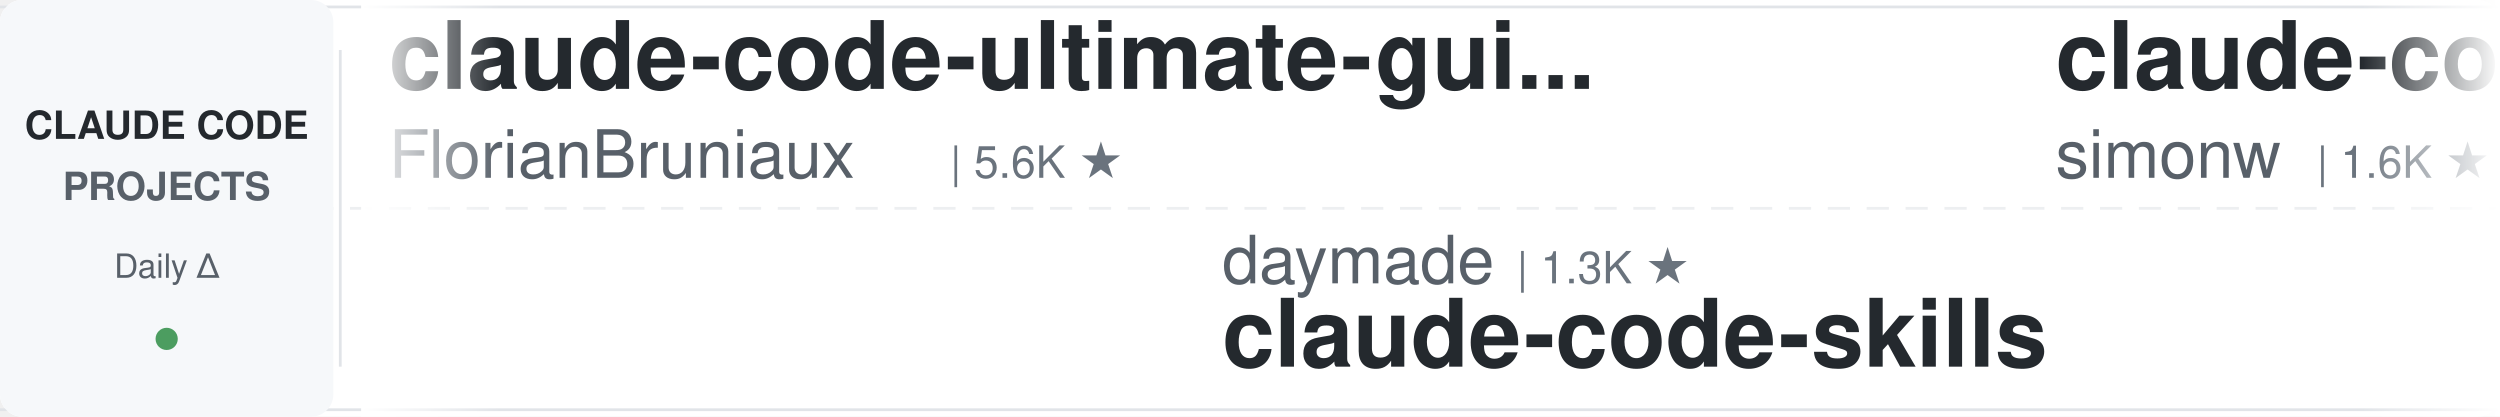
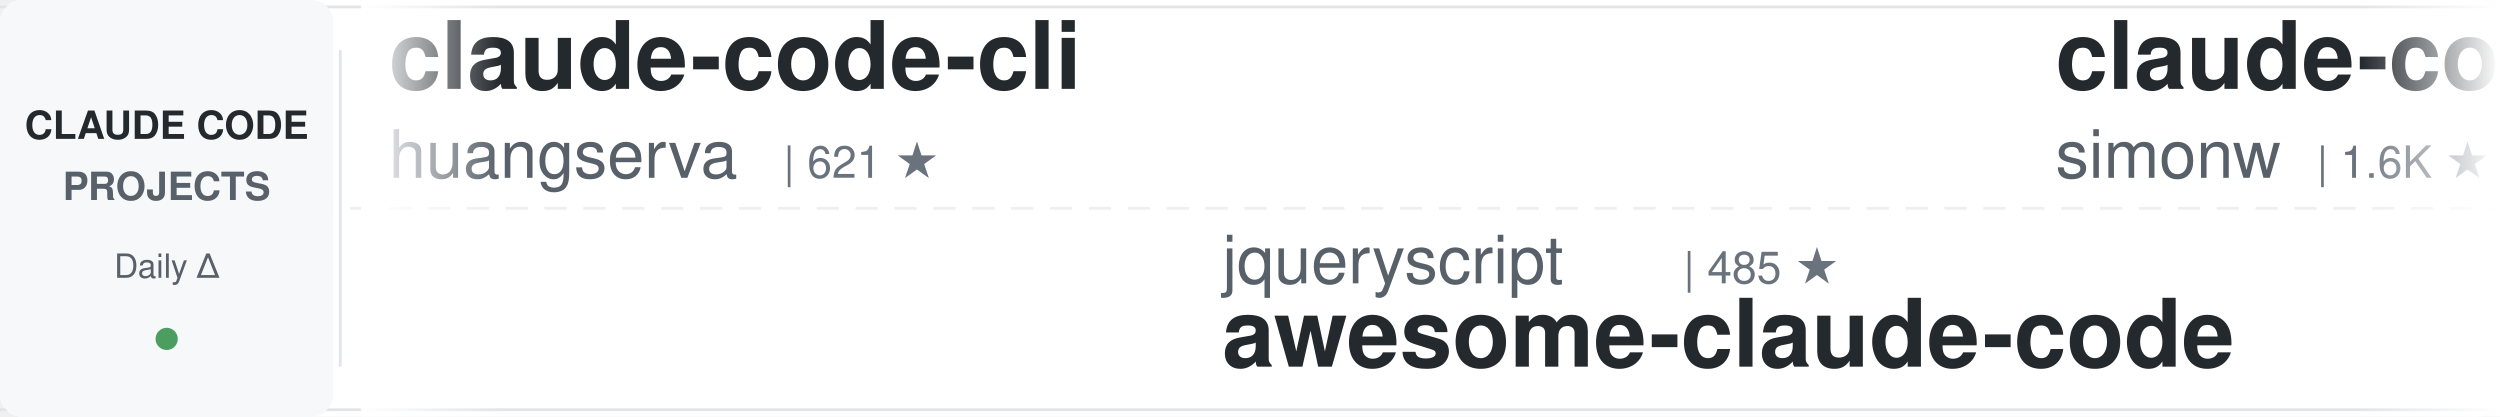
<svg xmlns="http://www.w3.org/2000/svg" width="900" height="150">
  <defs>
    <linearGradient id="leftFade" x1="0%" y1="0%" x2="100%" y2="0%">
      <stop offset="0%" style="stop-color:#ffffff;stop-opacity:1" />
      <stop offset="100%" style="stop-color:#ffffff;stop-opacity:0" />
    </linearGradient>
    <linearGradient id="rightFade" x1="0%" y1="0%" x2="100%" y2="0%">
      <stop offset="0%" style="stop-color:#ffffff;stop-opacity:0" />
      <stop offset="100%" style="stop-color:#ffffff;stop-opacity:1" />
    </linearGradient>
  </defs>
  <rect width="900" height="150" fill="#ffffff" rx="8" />
  <rect x="0" y="2" width="900" height="1" fill="#e1e4e8" />
  <rect x="0" y="147" width="900" height="1" fill="#e1e4e8" />
  <line x1="0" y1="75" x2="900" y2="75" stroke="#e1e4e8" stroke-width="1" stroke-dasharray="8 6" opacity="0.6" />
  <rect x="0" y="0" width="120" height="150" fill="#f6f8fa" rx="8" />
  <text x="60" y="50" font-family="-apple-system, BlinkMacSystemFont, 'Segoe UI', Helvetica, Arial, sans-serif" font-size="14" font-weight="600" fill="#24292e" text-anchor="middle">CLAUDE CODE</text>
  <text x="60" y="72" font-family="-apple-system, BlinkMacSystemFont, 'Segoe UI', Helvetica, Arial, sans-serif" font-size="14" font-weight="600" fill="#586069" text-anchor="middle">PROJECTS</text>
  <text x="60" y="100" font-family="-apple-system, BlinkMacSystemFont, 'Segoe UI', Helvetica, Arial, sans-serif" font-size="12" font-weight="500" fill="#586069" text-anchor="middle">Daily Δ</text>
  <circle cx="60" cy="122" r="4" fill="#22863a" opacity="0.8" />
  <rect x="122" y="18" width="1" height="114" fill="#e1e4e8" />
  <clipPath id="tickerClip">
    <rect x="130" y="0" width="770" height="150" />
  </clipPath>
  <g clip-path="url(#tickerClip)">
    <g id="tickerItems">
      <animateTransform attributeName="transform" attributeType="XML" type="translate" from="0 0" to="-3000 0" dur="54s" repeatCount="indefinite" />
      <g transform="translate(0, 0)">
-         <text x="140" y="32" font-family="-apple-system, BlinkMacSystemFont, 'Segoe UI', Helvetica, Arial, sans-serif" font-size="34" font-weight="600" fill="#24292e">claude-code-ultimate-gui...</text>
-         <text x="140" y="64" font-family="-apple-system, BlinkMacSystemFont, 'Segoe UI', Helvetica, Arial, sans-serif" font-size="24" font-weight="400" fill="#586069">FlorianBruniaux</text>
-         <text x="342" y="64" font-family="-apple-system, BlinkMacSystemFont, 'Segoe UI', Helvetica, Arial, sans-serif" font-size="16" font-weight="500" fill="#6a737d">| 5.6K ★</text>
+         <text x="140" y="32" font-family="-apple-system, BlinkMacSystemFont, 'Segoe UI', Helvetica, Arial, sans-serif" font-size="34" font-weight="600" fill="#24292e">claude-code-cli</text>
+         <text x="140" y="64" font-family="-apple-system, BlinkMacSystemFont, 'Segoe UI', Helvetica, Arial, sans-serif" font-size="24" font-weight="400" fill="#586069">huangserva</text>
+         <text x="282" y="64" font-family="-apple-system, BlinkMacSystemFont, 'Segoe UI', Helvetica, Arial, sans-serif" font-size="16" font-weight="500" fill="#6a737d">| 621 ★</text>
      </g>
      <g transform="translate(300, 0)">
-         <text x="140" y="102" font-family="-apple-system, BlinkMacSystemFont, 'Segoe UI', Helvetica, Arial, sans-serif" font-size="24" font-weight="400" fill="#586069">daymade</text>
-         <text x="246" y="102" font-family="-apple-system, BlinkMacSystemFont, 'Segoe UI', Helvetica, Arial, sans-serif" font-size="16" font-weight="500" fill="#6a737d">| 1.3K ★</text>
-         <text x="140" y="132" font-family="-apple-system, BlinkMacSystemFont, 'Segoe UI', Helvetica, Arial, sans-serif" font-size="34" font-weight="600" fill="#24292e">claude-code-skills</text>
+         <text x="140" y="102" font-family="-apple-system, BlinkMacSystemFont, 'Segoe UI', Helvetica, Arial, sans-serif" font-size="24" font-weight="400" fill="#586069">jqueryscript</text>
+         <text x="306" y="102" font-family="-apple-system, BlinkMacSystemFont, 'Segoe UI', Helvetica, Arial, sans-serif" font-size="16" font-weight="500" fill="#6a737d">| 485 ★</text>
+         <text x="140" y="132" font-family="-apple-system, BlinkMacSystemFont, 'Segoe UI', Helvetica, Arial, sans-serif" font-size="34" font-weight="600" fill="#24292e">awesome-claude-code</text>
      </g>
      <g transform="translate(600, 0)">
        <text x="140" y="32" font-family="-apple-system, BlinkMacSystemFont, 'Segoe UI', Helvetica, Arial, sans-serif" font-size="34" font-weight="600" fill="#24292e">claude-code-transcripts</text>
        <text x="140" y="64" font-family="-apple-system, BlinkMacSystemFont, 'Segoe UI', Helvetica, Arial, sans-serif" font-size="24" font-weight="400" fill="#586069">simonw</text>
        <text x="234" y="64" font-family="-apple-system, BlinkMacSystemFont, 'Segoe UI', Helvetica, Arial, sans-serif" font-size="16" font-weight="500" fill="#6a737d">| 1.6K ★</text>
      </g>
      <g transform="translate(900, 0)">
-         <text x="140" y="102" font-family="-apple-system, BlinkMacSystemFont, 'Segoe UI', Helvetica, Arial, sans-serif" font-size="24" font-weight="400" fill="#586069">krusemediallc</text>
-         <text x="318" y="102" font-family="-apple-system, BlinkMacSystemFont, 'Segoe UI', Helvetica, Arial, sans-serif" font-size="16" font-weight="500" fill="#6a737d">| 1.1K ★</text>
-         <text x="140" y="132" font-family="-apple-system, BlinkMacSystemFont, 'Segoe UI', Helvetica, Arial, sans-serif" font-size="34" font-weight="600" fill="#24292e">arcads-claude-code</text>
+         <text x="140" y="102" font-family="-apple-system, BlinkMacSystemFont, 'Segoe UI', Helvetica, Arial, sans-serif" font-size="24" font-weight="400" fill="#586069">Windy3f3f3f3f</text>
+         <text x="318" y="102" font-family="-apple-system, BlinkMacSystemFont, 'Segoe UI', Helvetica, Arial, sans-serif" font-size="16" font-weight="500" fill="#6a737d">| 3.4K ★</text>
+         <text x="140" y="132" font-family="-apple-system, BlinkMacSystemFont, 'Segoe UI', Helvetica, Arial, sans-serif" font-size="34" font-weight="600" fill="#24292e">how-claude-code-works</text>
      </g>
      <g transform="translate(1200, 0)">
-         <text x="140" y="32" font-family="-apple-system, BlinkMacSystemFont, 'Segoe UI', Helvetica, Arial, sans-serif" font-size="34" font-weight="600" fill="#24292e">how-claude-code-works</text>
-         <text x="140" y="64" font-family="-apple-system, BlinkMacSystemFont, 'Segoe UI', Helvetica, Arial, sans-serif" font-size="24" font-weight="400" fill="#586069">Windy3f3f3f3f</text>
-         <text x="318" y="64" font-family="-apple-system, BlinkMacSystemFont, 'Segoe UI', Helvetica, Arial, sans-serif" font-size="16" font-weight="500" fill="#6a737d">| 3.4K ★</text>
+         <text x="140" y="32" font-family="-apple-system, BlinkMacSystemFont, 'Segoe UI', Helvetica, Arial, sans-serif" font-size="34" font-weight="600" fill="#24292e">claude-code-settings</text>
+         <text x="140" y="64" font-family="-apple-system, BlinkMacSystemFont, 'Segoe UI', Helvetica, Arial, sans-serif" font-size="24" font-weight="400" fill="#586069">feiskyer</text>
+         <text x="258" y="64" font-family="-apple-system, BlinkMacSystemFont, 'Segoe UI', Helvetica, Arial, sans-serif" font-size="16" font-weight="500" fill="#6a737d">| 1.6K ★</text>
      </g>
      <g transform="translate(1500, 0)">
-         <text x="140" y="102" font-family="-apple-system, BlinkMacSystemFont, 'Segoe UI', Helvetica, Arial, sans-serif" font-size="24" font-weight="400" fill="#586069">JrCx7scC</text>
-         <text x="258" y="102" font-family="-apple-system, BlinkMacSystemFont, 'Segoe UI', Helvetica, Arial, sans-serif" font-size="16" font-weight="500" fill="#6a737d">| 371 ★</text>
-         <text x="140" y="132" font-family="-apple-system, BlinkMacSystemFont, 'Segoe UI', Helvetica, Arial, sans-serif" font-size="34" font-weight="600" fill="#24292e">claude-code-source</text>
+         <text x="140" y="102" font-family="-apple-system, BlinkMacSystemFont, 'Segoe UI', Helvetica, Arial, sans-serif" font-size="24" font-weight="400" fill="#586069">diet103</text>
+         <text x="246" y="102" font-family="-apple-system, BlinkMacSystemFont, 'Segoe UI', Helvetica, Arial, sans-serif" font-size="16" font-weight="500" fill="#6a737d">| 10.0K ★</text>
+         <text x="140" y="132" font-family="-apple-system, BlinkMacSystemFont, 'Segoe UI', Helvetica, Arial, sans-serif" font-size="34" font-weight="600" fill="#24292e">claude-code-infrastructu...</text>
      </g>
      <g transform="translate(1800, 0)">
-         <text x="140" y="32" font-family="-apple-system, BlinkMacSystemFont, 'Segoe UI', Helvetica, Arial, sans-serif" font-size="34" font-weight="600" fill="#24292e">claude-code-guide</text>
-         <text x="140" y="64" font-family="-apple-system, BlinkMacSystemFont, 'Segoe UI', Helvetica, Arial, sans-serif" font-size="24" font-weight="400" fill="#586069">Cranot</text>
-         <text x="234" y="64" font-family="-apple-system, BlinkMacSystemFont, 'Segoe UI', Helvetica, Arial, sans-serif" font-size="16" font-weight="500" fill="#6a737d">| 2.9K ★</text>
+         <text x="140" y="32" font-family="-apple-system, BlinkMacSystemFont, 'Segoe UI', Helvetica, Arial, sans-serif" font-size="34" font-weight="600" fill="#24292e">claude-code-workflows</text>
+         <text x="140" y="64" font-family="-apple-system, BlinkMacSystemFont, 'Segoe UI', Helvetica, Arial, sans-serif" font-size="24" font-weight="400" fill="#586069">OneRedOak</text>
+         <text x="270" y="64" font-family="-apple-system, BlinkMacSystemFont, 'Segoe UI', Helvetica, Arial, sans-serif" font-size="16" font-weight="500" fill="#6a737d">| 3.9K ★</text>
      </g>
      <g transform="translate(2100, 0)">
-         <text x="140" y="102" font-family="-apple-system, BlinkMacSystemFont, 'Segoe UI', Helvetica, Arial, sans-serif" font-size="24" font-weight="400" fill="#586069">oboard</text>
-         <text x="234" y="102" font-family="-apple-system, BlinkMacSystemFont, 'Segoe UI', Helvetica, Arial, sans-serif" font-size="16" font-weight="500" fill="#6a737d">| 3.3K ★</text>
-         <text x="140" y="132" font-family="-apple-system, BlinkMacSystemFont, 'Segoe UI', Helvetica, Arial, sans-serif" font-size="34" font-weight="600" fill="#24292e">claude-code-rev</text>
+         <text x="140" y="102" font-family="-apple-system, BlinkMacSystemFont, 'Segoe UI', Helvetica, Arial, sans-serif" font-size="24" font-weight="400" fill="#586069">Maciek-roboblog</text>
+         <text x="342" y="102" font-family="-apple-system, BlinkMacSystemFont, 'Segoe UI', Helvetica, Arial, sans-serif" font-size="16" font-weight="500" fill="#6a737d">| 8.6K ★</text>
+         <text x="140" y="132" font-family="-apple-system, BlinkMacSystemFont, 'Segoe UI', Helvetica, Arial, sans-serif" font-size="34" font-weight="600" fill="#24292e">Claude-Code-Usage-Monito...</text>
      </g>
      <g transform="translate(2400, 0)">
-         <text x="140" y="32" font-family="-apple-system, BlinkMacSystemFont, 'Segoe UI', Helvetica, Arial, sans-serif" font-size="34" font-weight="600" fill="#24292e">claude-code-harness</text>
-         <text x="140" y="64" font-family="-apple-system, BlinkMacSystemFont, 'Segoe UI', Helvetica, Arial, sans-serif" font-size="24" font-weight="400" fill="#586069">Chachamaru127</text>
-         <text x="318" y="64" font-family="-apple-system, BlinkMacSystemFont, 'Segoe UI', Helvetica, Arial, sans-serif" font-size="16" font-weight="500" fill="#6a737d">| 3.0K ★</text>
+         <text x="140" y="32" font-family="-apple-system, BlinkMacSystemFont, 'Segoe UI', Helvetica, Arial, sans-serif" font-size="34" font-weight="600" fill="#24292e">ralph-claude-code</text>
+         <text x="140" y="64" font-family="-apple-system, BlinkMacSystemFont, 'Segoe UI', Helvetica, Arial, sans-serif" font-size="24" font-weight="400" fill="#586069">frankbria</text>
+         <text x="270" y="64" font-family="-apple-system, BlinkMacSystemFont, 'Segoe UI', Helvetica, Arial, sans-serif" font-size="16" font-weight="500" fill="#6a737d">| 9.6K ★</text>
      </g>
      <g transform="translate(2700, 0)">
-         <text x="140" y="102" font-family="-apple-system, BlinkMacSystemFont, 'Segoe UI', Helvetica, Arial, sans-serif" font-size="24" font-weight="400" fill="#586069">Windy3f3f3f3f</text>
-         <text x="318" y="102" font-family="-apple-system, BlinkMacSystemFont, 'Segoe UI', Helvetica, Arial, sans-serif" font-size="16" font-weight="500" fill="#6a737d">| 2.5K ★</text>
-         <text x="140" y="132" font-family="-apple-system, BlinkMacSystemFont, 'Segoe UI', Helvetica, Arial, sans-serif" font-size="34" font-weight="600" fill="#24292e">claude-code-from-scratch</text>
+         <text x="140" y="102" font-family="-apple-system, BlinkMacSystemFont, 'Segoe UI', Helvetica, Arial, sans-serif" font-size="24" font-weight="400" fill="#586069">Njengah</text>
+         <text x="246" y="102" font-family="-apple-system, BlinkMacSystemFont, 'Segoe UI', Helvetica, Arial, sans-serif" font-size="16" font-weight="500" fill="#6a737d">| 1.9K ★</text>
+         <text x="140" y="132" font-family="-apple-system, BlinkMacSystemFont, 'Segoe UI', Helvetica, Arial, sans-serif" font-size="34" font-weight="600" fill="#24292e">claude-code-cheat-sheet</text>
      </g>
      <g transform="translate(3000, 0)">
-         <text x="140" y="32" font-family="-apple-system, BlinkMacSystemFont, 'Segoe UI', Helvetica, Arial, sans-serif" font-size="34" font-weight="600" fill="#24292e">claude-code-ultimate-gui...</text>
-         <text x="140" y="64" font-family="-apple-system, BlinkMacSystemFont, 'Segoe UI', Helvetica, Arial, sans-serif" font-size="24" font-weight="400" fill="#586069">FlorianBruniaux</text>
-         <text x="342" y="64" font-family="-apple-system, BlinkMacSystemFont, 'Segoe UI', Helvetica, Arial, sans-serif" font-size="16" font-weight="500" fill="#6a737d">| 5.6K ★</text>
+         <text x="140" y="32" font-family="-apple-system, BlinkMacSystemFont, 'Segoe UI', Helvetica, Arial, sans-serif" font-size="34" font-weight="600" fill="#24292e">claude-code-cli</text>
+         <text x="140" y="64" font-family="-apple-system, BlinkMacSystemFont, 'Segoe UI', Helvetica, Arial, sans-serif" font-size="24" font-weight="400" fill="#586069">huangserva</text>
+         <text x="282" y="64" font-family="-apple-system, BlinkMacSystemFont, 'Segoe UI', Helvetica, Arial, sans-serif" font-size="16" font-weight="500" fill="#6a737d">| 621 ★</text>
      </g>
      <g transform="translate(3300, 0)">
-         <text x="140" y="102" font-family="-apple-system, BlinkMacSystemFont, 'Segoe UI', Helvetica, Arial, sans-serif" font-size="24" font-weight="400" fill="#586069">daymade</text>
-         <text x="246" y="102" font-family="-apple-system, BlinkMacSystemFont, 'Segoe UI', Helvetica, Arial, sans-serif" font-size="16" font-weight="500" fill="#6a737d">| 1.3K ★</text>
-         <text x="140" y="132" font-family="-apple-system, BlinkMacSystemFont, 'Segoe UI', Helvetica, Arial, sans-serif" font-size="34" font-weight="600" fill="#24292e">claude-code-skills</text>
+         <text x="140" y="102" font-family="-apple-system, BlinkMacSystemFont, 'Segoe UI', Helvetica, Arial, sans-serif" font-size="24" font-weight="400" fill="#586069">jqueryscript</text>
+         <text x="306" y="102" font-family="-apple-system, BlinkMacSystemFont, 'Segoe UI', Helvetica, Arial, sans-serif" font-size="16" font-weight="500" fill="#6a737d">| 485 ★</text>
+         <text x="140" y="132" font-family="-apple-system, BlinkMacSystemFont, 'Segoe UI', Helvetica, Arial, sans-serif" font-size="34" font-weight="600" fill="#24292e">awesome-claude-code</text>
      </g>
      <g transform="translate(3600, 0)">
        <text x="140" y="32" font-family="-apple-system, BlinkMacSystemFont, 'Segoe UI', Helvetica, Arial, sans-serif" font-size="34" font-weight="600" fill="#24292e">claude-code-transcripts</text>
        <text x="140" y="64" font-family="-apple-system, BlinkMacSystemFont, 'Segoe UI', Helvetica, Arial, sans-serif" font-size="24" font-weight="400" fill="#586069">simonw</text>
        <text x="234" y="64" font-family="-apple-system, BlinkMacSystemFont, 'Segoe UI', Helvetica, Arial, sans-serif" font-size="16" font-weight="500" fill="#6a737d">| 1.6K ★</text>
      </g>
      <g transform="translate(3900, 0)">
-         <text x="140" y="102" font-family="-apple-system, BlinkMacSystemFont, 'Segoe UI', Helvetica, Arial, sans-serif" font-size="24" font-weight="400" fill="#586069">krusemediallc</text>
-         <text x="318" y="102" font-family="-apple-system, BlinkMacSystemFont, 'Segoe UI', Helvetica, Arial, sans-serif" font-size="16" font-weight="500" fill="#6a737d">| 1.1K ★</text>
-         <text x="140" y="132" font-family="-apple-system, BlinkMacSystemFont, 'Segoe UI', Helvetica, Arial, sans-serif" font-size="34" font-weight="600" fill="#24292e">arcads-claude-code</text>
+         <text x="140" y="102" font-family="-apple-system, BlinkMacSystemFont, 'Segoe UI', Helvetica, Arial, sans-serif" font-size="24" font-weight="400" fill="#586069">Windy3f3f3f3f</text>
+         <text x="318" y="102" font-family="-apple-system, BlinkMacSystemFont, 'Segoe UI', Helvetica, Arial, sans-serif" font-size="16" font-weight="500" fill="#6a737d">| 3.4K ★</text>
+         <text x="140" y="132" font-family="-apple-system, BlinkMacSystemFont, 'Segoe UI', Helvetica, Arial, sans-serif" font-size="34" font-weight="600" fill="#24292e">how-claude-code-works</text>
      </g>
    </g>
  </g>
  <rect x="130" y="0" width="50" height="150" fill="url(#leftFade)" />
  <rect x="850" y="0" width="50" height="150" fill="url(#rightFade)" />
</svg>
